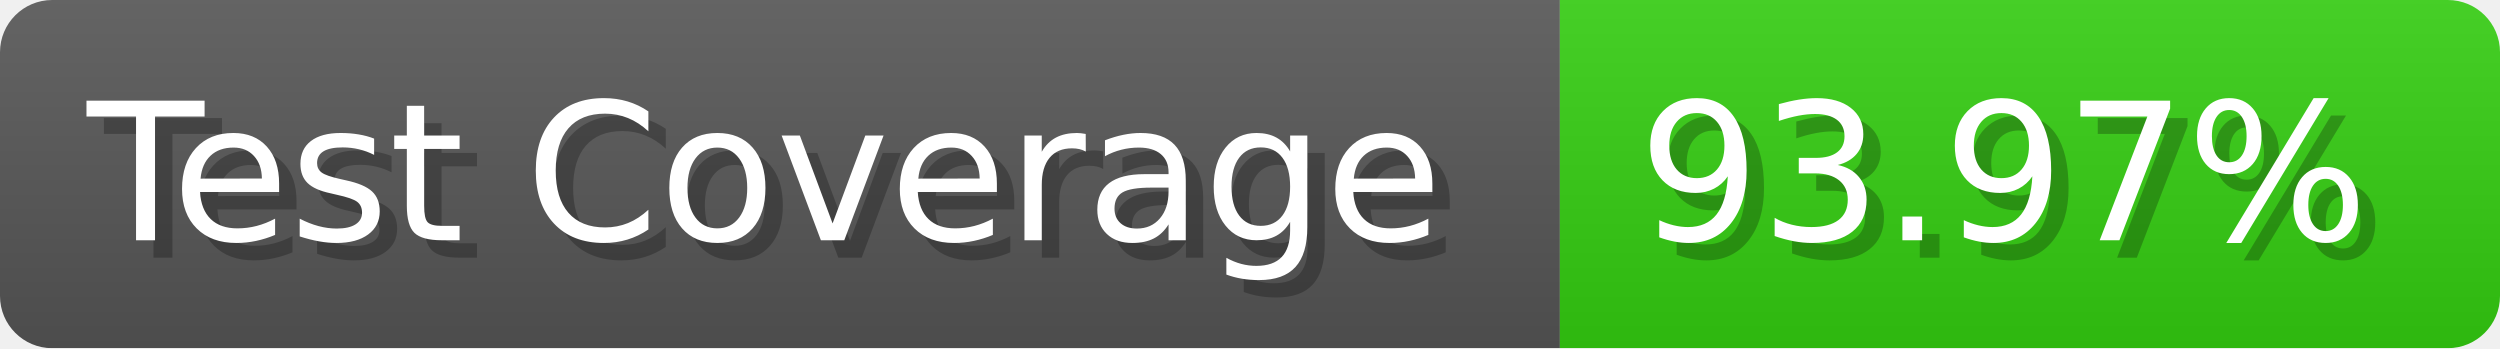
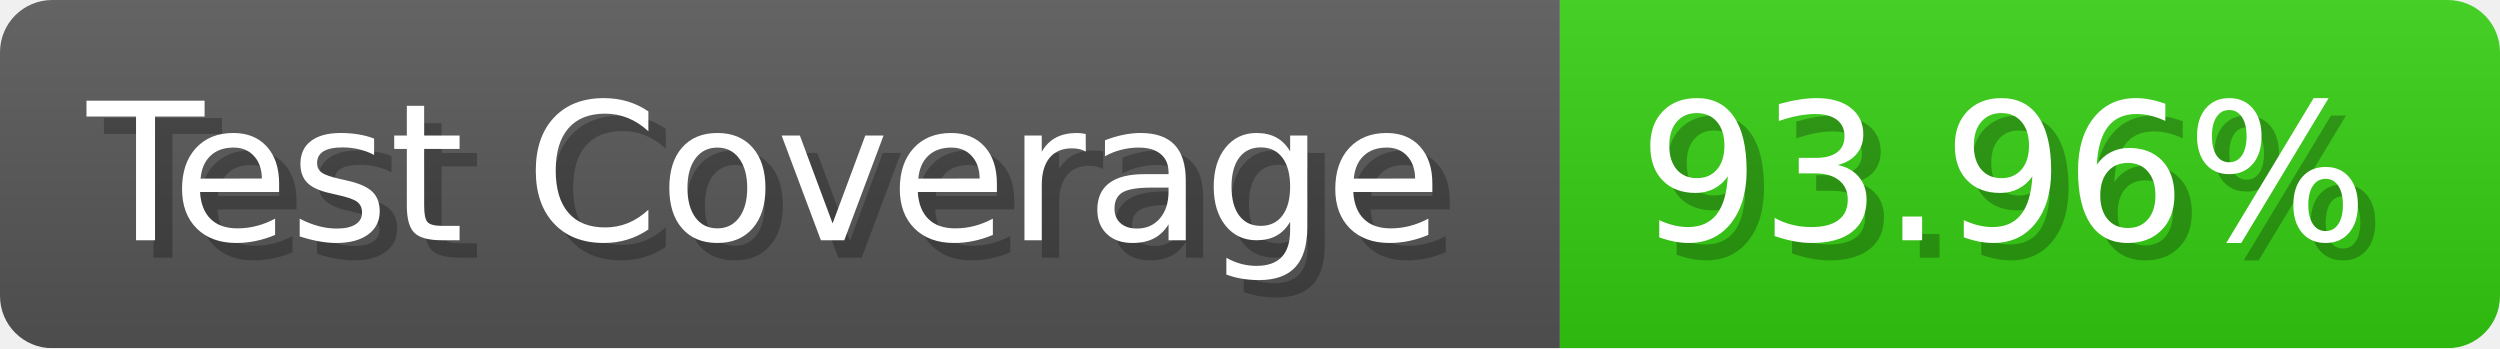
- <svg xmlns="http://www.w3.org/2000/svg" width="143.6" height="20" viewBox="0 0 1436 200" role="img" aria-label="Test Coverage: 93.97%">
+ <svg xmlns="http://www.w3.org/2000/svg" width="143.6" height="20" viewBox="0 0 1436 200" role="img" aria-label="Test Coverage: 93.96%">
  <linearGradient id="a" x2="0" y2="100%">
    <stop offset="0" stop-opacity=".1" stop-color="#EEE" />
    <stop offset="1" stop-opacity=".1" />
  </linearGradient>
  <mask id="m">
    <rect width="1436" height="200" rx="30" fill="#FFF" />
  </mask>
  <g mask="url(#m)">
    <rect width="896" height="200" fill="#555" />
    <rect width="540" height="200" fill="#3C1" x="896" />
    <rect width="1436" height="200" fill="url(#a)" />
  </g>
  <g aria-hidden="true" fill="#fff" text-anchor="start" font-family="Verdana,DejaVu Sans,sans-serif" font-size="110">
    <text x="60" y="148" textLength="796" fill="#000" opacity="0.25">Test Coverage</text>
    <text x="50" y="138" textLength="796">Test Coverage</text>
-     <text x="951" y="148" textLength="440" fill="#000" opacity="0.25">93.97%</text>
-     <text x="941" y="138" textLength="440">93.97%</text>
+     <text x="951" y="148" textLength="440" fill="#000" opacity="0.25">93.96%</text>
+     <text x="941" y="138" textLength="440">93.96%</text>
  </g>
</svg>
